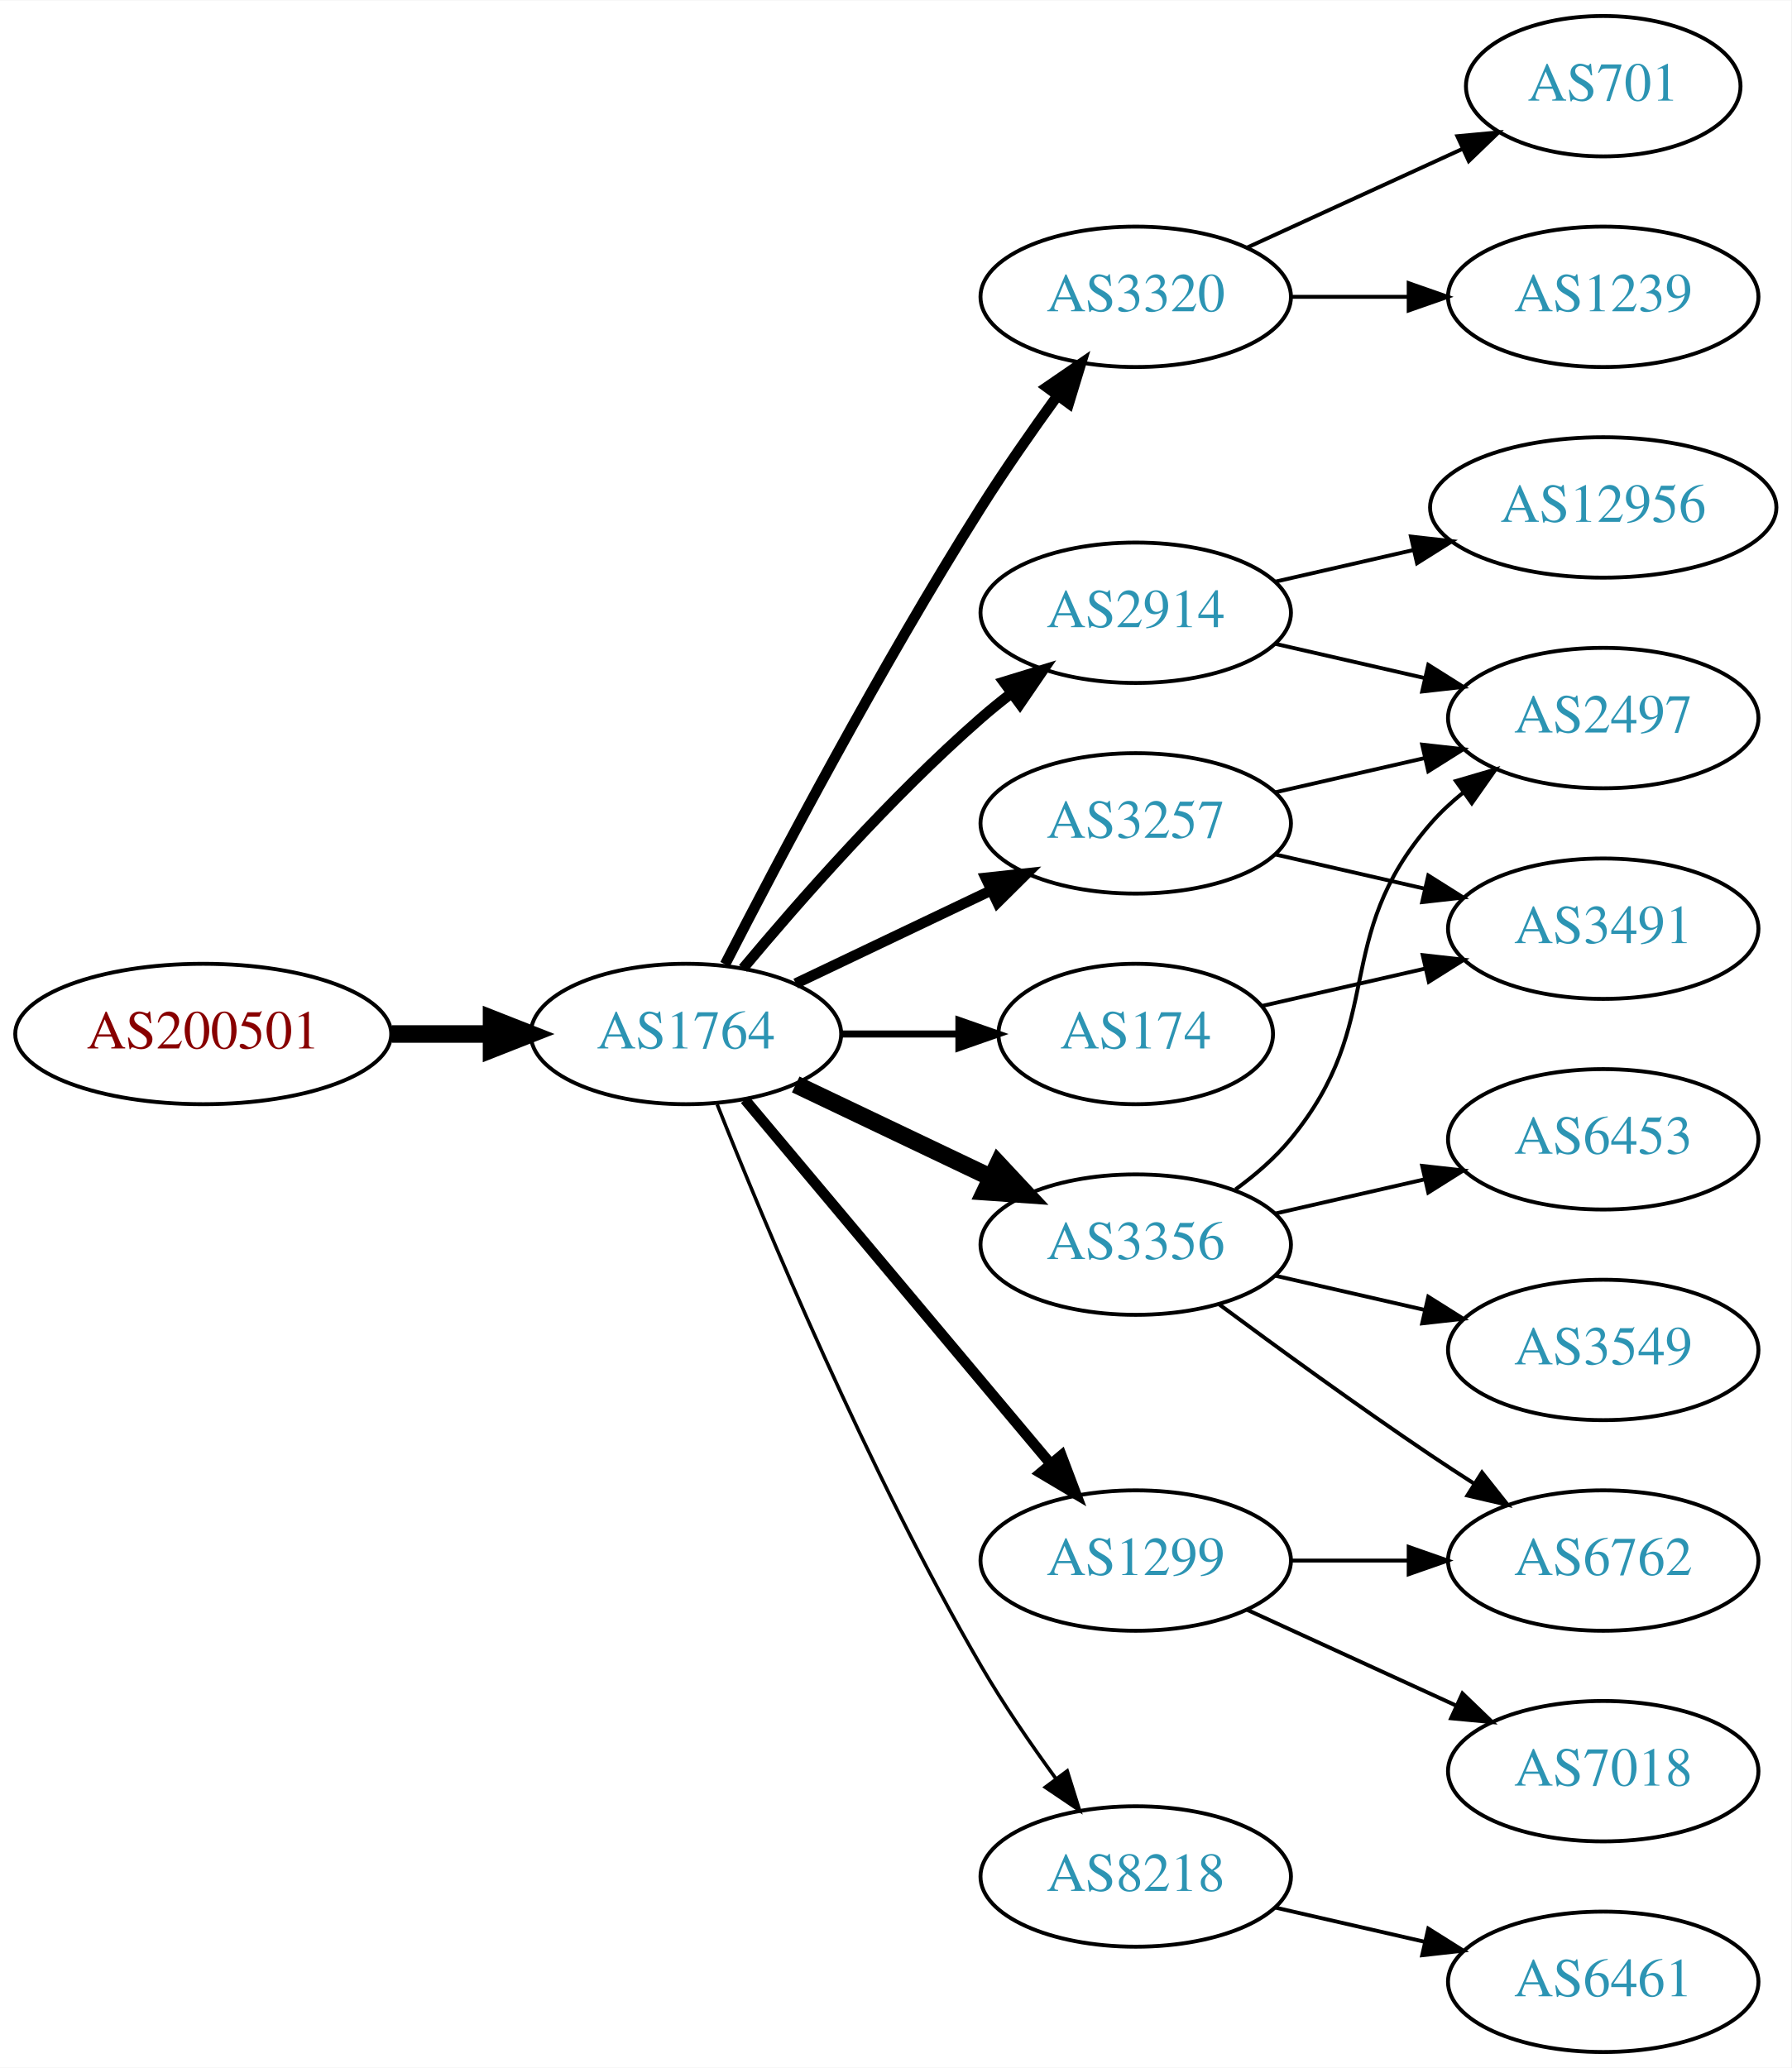
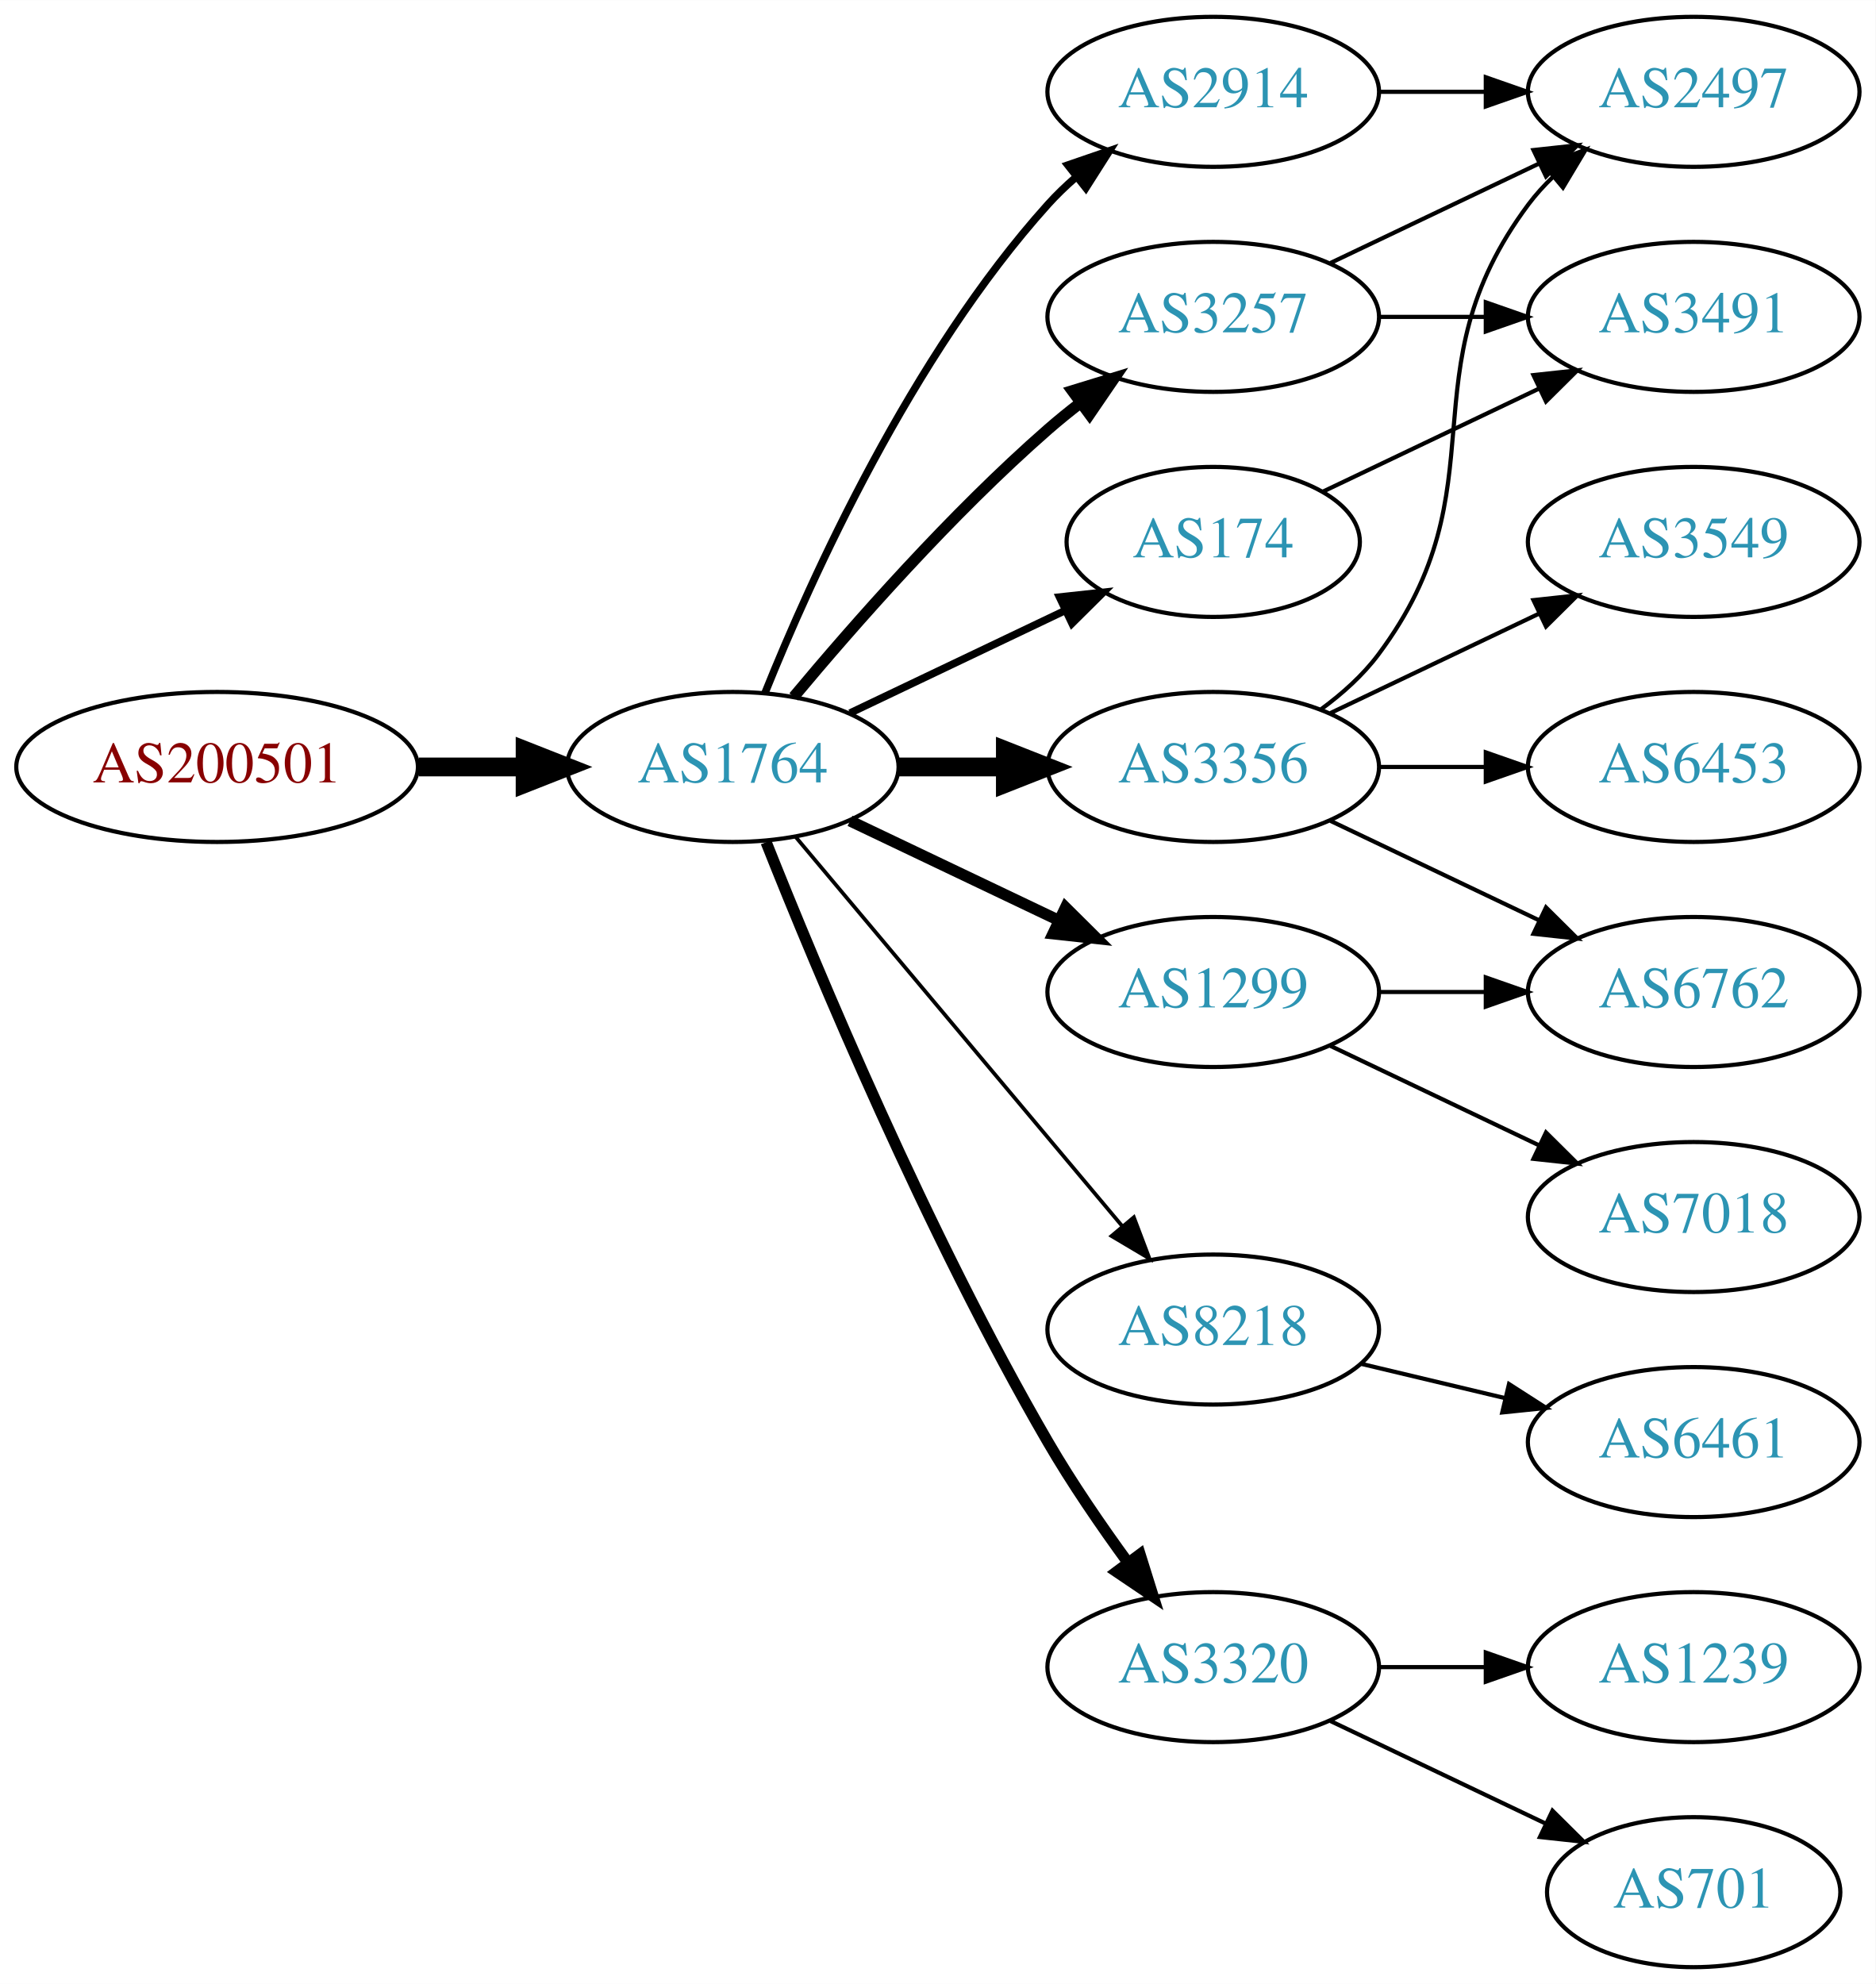
- <svg xmlns="http://www.w3.org/2000/svg" xmlns:xlink="http://www.w3.org/1999/xlink" width="459pt" height="530pt" viewBox="0.00 0.00 459.17 530.00">
-   <g id="graph0" class="graph" transform="scale(1 1) rotate(0) translate(4 526)">
-     <polygon fill="white" stroke="none" points="-4,4 -4,-526 455.17,-526 455.17,4 -4,4" />
+ <svg xmlns="http://www.w3.org/2000/svg" xmlns:xlink="http://www.w3.org/1999/xlink" width="450pt" height="476pt" viewBox="0.00 0.00 450.07 476.00">
+   <g id="graph0" class="graph" transform="scale(1 1) rotate(0) translate(4 472)">
+     <polygon fill="white" stroke="none" points="-4,4 -4,-472 446.07,-472 446.07,4 -4,4" />
    <g id="node1" class="node">
      <g id="a_node1">
        <a xlink:href="/asn/200501" xlink:title="AS200501 ~ Four Telecom Services GmbH &amp; Co KG [AT]">
-           <ellipse fill="#ffffff" stroke="black" cx="48.096" cy="-261" rx="48.192" ry="18" />
-           <text text-anchor="middle" x="48.096" y="-257.3" font-family="Times,serif" font-size="14.00" fill="#880000">AS200501</text>
+           <ellipse fill="#ffffff" stroke="black" cx="48.096" cy="-288" rx="48.192" ry="18" />
+           <text text-anchor="middle" x="48.096" y="-284.3" font-family="Times,serif" font-size="14.00" fill="#880000">AS200501</text>
        </a>
      </g>
    </g>
    <g id="node2" class="node">
      <g id="a_node2">
        <a xlink:href="/asn/1764" xlink:title="AS1764 ~ NEXTLAYER-AS [AT]">
-           <ellipse fill="#ffffff" stroke="black" cx="171.838" cy="-261" rx="39.794" ry="18" />
-           <text text-anchor="middle" x="171.838" y="-257.3" font-family="Times,serif" font-size="14.00" fill="#2c94b3">AS1764</text>
+           <ellipse fill="#ffffff" stroke="black" cx="171.838" cy="-288" rx="39.794" ry="18" />
+           <text text-anchor="middle" x="171.838" y="-284.3" font-family="Times,serif" font-size="14.00" fill="#2c94b3">AS1764</text>
        </a>
      </g>
    </g>
    <g id="edge1" class="edge">
-       <path fill="none" stroke="black" stroke-width="4.5" d="M96.513,-261C104.867,-261 113.577,-261 121.969,-261" />
-       <polygon fill="black" stroke="black" stroke-width="4.5" points="122.004,-264.938 132.004,-261 122.004,-257.063 122.004,-264.938" />
+       <path fill="none" stroke="black" stroke-width="4.5" d="M96.513,-288C104.867,-288 113.577,-288 121.969,-288" />
+       <polygon fill="black" stroke="black" stroke-width="4.5" points="122.004,-291.938 132.004,-288 122.004,-284.063 122.004,-291.938" />
    </g>
    <g id="node3" class="node">
      <g id="a_node3">
-         <a xlink:href="/asn/3320" xlink:title="AS3320 ~ DTAG [DE]">
+         <a xlink:href="/asn/2914" xlink:title="AS2914 ~ NTT America, Inc. [US]">
          <ellipse fill="#ffffff" stroke="black" cx="287.131" cy="-450" rx="39.794" ry="18" />
-           <text text-anchor="middle" x="287.131" y="-446.3" font-family="Times,serif" font-size="14.00" fill="#2c94b3">AS3320</text>
+           <text text-anchor="middle" x="287.131" y="-446.3" font-family="Times,serif" font-size="14.00" fill="#2c94b3">AS2914</text>
        </a>
      </g>
    </g>
    <g id="edge2" class="edge">
-       <path fill="none" stroke="black" stroke-width="2.7" d="M181.864,-278.852C195.3,-305.055 221.75,-355.237 247.484,-396 253.547,-405.604 260.667,-415.813 267.133,-424.739" />
-       <polygon fill="black" stroke="black" stroke-width="2.7" points="264.339,-426.848 273.075,-432.843 269.984,-422.709 264.339,-426.848" />
+       <path fill="none" stroke="black" stroke-width="1.8" d="M179.586,-305.787C190.637,-333.243 214.69,-386.578 247.484,-423 249.487,-425.224 251.706,-427.363 254.038,-429.397" />
+       <polygon fill="black" stroke="black" stroke-width="1.8" points="252.236,-432.433 262.257,-435.873 256.569,-426.935 252.236,-432.433" />
    </g>
    <g id="node4" class="node">
      <g id="a_node4">
-         <a xlink:href="/asn/3356" xlink:title="AS3356 ~ Level 3 Parent, LLC [US]">
-           <ellipse fill="#ffffff" stroke="black" cx="287.131" cy="-207" rx="39.794" ry="18" />
-           <text text-anchor="middle" x="287.131" y="-203.3" font-family="Times,serif" font-size="14.00" fill="#2c94b3">AS3356</text>
+         <a xlink:href="/asn/174" xlink:title="AS174 ~ Cogent Communications [US]">
+           <ellipse fill="#ffffff" stroke="black" cx="287.131" cy="-342" rx="35.194" ry="18" />
+           <text text-anchor="middle" x="287.131" y="-338.3" font-family="Times,serif" font-size="14.00" fill="#2c94b3">AS174</text>
        </a>
      </g>
    </g>
    <g id="edge3" class="edge">
-       <path fill="none" stroke="black" stroke-width="4.5" d="M199.974,-248.066C214.968,-240.919 233.789,-231.948 250.013,-224.215" />
-       <polygon fill="black" stroke="black" stroke-width="4.5" points="251.883,-227.686 259.216,-219.829 248.495,-220.577 251.883,-227.686" />
+       <path fill="none" stroke="black" stroke-width="1.8" d="M199.974,-300.934C215.406,-308.29 234.892,-317.577 251.427,-325.459" />
+       <polygon fill="black" stroke="black" stroke-width="1.8" points="250.236,-328.768 260.769,-329.911 253.247,-322.449 250.236,-328.768" />
    </g>
    <g id="node5" class="node">
      <g id="a_node5">
-         <a xlink:href="/asn/2914" xlink:title="AS2914 ~ NTT America, Inc. [US]">
-           <ellipse fill="#ffffff" stroke="black" cx="287.131" cy="-369" rx="39.794" ry="18" />
-           <text text-anchor="middle" x="287.131" y="-365.3" font-family="Times,serif" font-size="14.00" fill="#2c94b3">AS2914</text>
+         <a xlink:href="/asn/8218" xlink:title="AS8218 ~ legacy Neotelecoms [FR]">
+           <ellipse fill="#ffffff" stroke="black" cx="287.131" cy="-153" rx="39.794" ry="18" />
+           <text text-anchor="middle" x="287.131" y="-149.3" font-family="Times,serif" font-size="14.00" fill="#2c94b3">AS8218</text>
        </a>
      </g>
    </g>
    <g id="edge4" class="edge">
-       <path fill="none" stroke="black" stroke-width="2.7" d="M186.468,-277.817C200.751,-294.929 224.297,-321.745 247.484,-342 249.95,-344.154 252.589,-346.294 255.286,-348.372" />
-       <polygon fill="black" stroke="black" stroke-width="2.7" points="253.311,-351.264 263.44,-354.37 257.459,-345.625 253.311,-351.264" />
+       <path fill="none" stroke="black" stroke-width="0.9" d="M186.958,-271.175C206.632,-247.731 242.436,-205.066 265.215,-177.924" />
+       <polygon fill="black" stroke="black" stroke-width="0.9" points="268.086,-179.947 271.833,-170.037 262.724,-175.447 268.086,-179.947" />
    </g>
    <g id="node6" class="node">
      <g id="a_node6">
-         <a xlink:href="/asn/1299" xlink:title="AS1299 ~ Telia Carrier [EU]">
-           <ellipse fill="#ffffff" stroke="black" cx="287.131" cy="-126" rx="39.794" ry="18" />
-           <text text-anchor="middle" x="287.131" y="-122.3" font-family="Times,serif" font-size="14.00" fill="#2c94b3">AS1299</text>
+         <a xlink:href="/asn/3257" xlink:title="AS3257 ~ GTT [DE]">
+           <ellipse fill="#ffffff" stroke="black" cx="287.131" cy="-396" rx="39.794" ry="18" />
+           <text text-anchor="middle" x="287.131" y="-392.3" font-family="Times,serif" font-size="14.00" fill="#2c94b3">AS3257</text>
        </a>
      </g>
    </g>
    <g id="edge5" class="edge">
-       <path fill="none" stroke="black" stroke-width="2.7" d="M186.958,-244.175C206.632,-220.731 242.436,-178.066 265.215,-150.924" />
-       <polygon fill="black" stroke="black" stroke-width="2.7" points="268.086,-152.947 271.833,-143.037 262.724,-148.447 268.086,-152.947" />
+       <path fill="none" stroke="black" stroke-width="2.7" d="M186.468,-304.817C200.751,-321.929 224.297,-348.745 247.484,-369 249.95,-371.154 252.589,-373.294 255.286,-375.372" />
+       <polygon fill="black" stroke="black" stroke-width="2.7" points="253.311,-378.264 263.44,-381.37 257.459,-372.625 253.311,-378.264" />
    </g>
    <g id="node7" class="node">
      <g id="a_node7">
-         <a xlink:href="/asn/3257" xlink:title="AS3257 ~ GTT [DE]">
-           <ellipse fill="#ffffff" stroke="black" cx="287.131" cy="-315" rx="39.794" ry="18" />
-           <text text-anchor="middle" x="287.131" y="-311.3" font-family="Times,serif" font-size="14.00" fill="#2c94b3">AS3257</text>
+         <a xlink:href="/asn/3320" xlink:title="AS3320 ~ DTAG [DE]">
+           <ellipse fill="#ffffff" stroke="black" cx="287.131" cy="-72" rx="39.794" ry="18" />
+           <text text-anchor="middle" x="287.131" y="-68.3" font-family="Times,serif" font-size="14.00" fill="#2c94b3">AS3320</text>
        </a>
      </g>
    </g>
    <g id="edge6" class="edge">
-       <path fill="none" stroke="black" stroke-width="2.7" d="M199.974,-273.934C214.968,-281.081 233.789,-290.052 250.013,-297.785" />
-       <polygon fill="black" stroke="black" stroke-width="2.7" points="248.683,-301.028 259.216,-302.171 251.695,-294.709 248.683,-301.028" />
+       <path fill="none" stroke="black" stroke-width="2.7" d="M179.841,-269.949C191.968,-239.43 218.386,-176.067 247.484,-126 253.191,-116.181 260.229,-105.922 266.728,-97.016" />
+       <polygon fill="black" stroke="black" stroke-width="2.7" points="269.569,-99.061 272.734,-88.95 263.954,-94.881 269.569,-99.061" />
    </g>
    <g id="node8" class="node">
      <g id="a_node8">
-         <a xlink:href="/asn/174" xlink:title="AS174 ~ Cogent Communications [US]">
-           <ellipse fill="#ffffff" stroke="black" cx="287.131" cy="-261" rx="35.194" ry="18" />
-           <text text-anchor="middle" x="287.131" y="-257.3" font-family="Times,serif" font-size="14.00" fill="#2c94b3">AS174</text>
+         <a xlink:href="/asn/3356" xlink:title="AS3356 ~ Level 3 Parent, LLC [US]">
+           <ellipse fill="#ffffff" stroke="black" cx="287.131" cy="-288" rx="39.794" ry="18" />
+           <text text-anchor="middle" x="287.131" y="-284.3" font-family="Times,serif" font-size="14.00" fill="#2c94b3">AS3356</text>
        </a>
      </g>
    </g>
    <g id="edge7" class="edge">
-       <path fill="none" stroke="black" stroke-width="1.8" d="M211.51,-261C221.215,-261 231.706,-261 241.669,-261" />
-       <polygon fill="black" stroke="black" stroke-width="1.8" points="241.805,-264.5 251.805,-261 241.805,-257.5 241.805,-264.5" />
+       <path fill="none" stroke="black" stroke-width="4.5" d="M211.51,-288C219.713,-288 228.477,-288 237.009,-288" />
+       <polygon fill="black" stroke="black" stroke-width="4.5" points="237.248,-291.938 247.248,-288 237.248,-284.063 237.248,-291.938" />
    </g>
    <g id="node9" class="node">
      <g id="a_node9">
-         <a xlink:href="/asn/8218" xlink:title="AS8218 ~ legacy Neotelecoms [FR]">
-           <ellipse fill="#ffffff" stroke="black" cx="287.131" cy="-45" rx="39.794" ry="18" />
-           <text text-anchor="middle" x="287.131" y="-41.3" font-family="Times,serif" font-size="14.00" fill="#2c94b3">AS8218</text>
+         <a xlink:href="/asn/1299" xlink:title="AS1299 ~ Telia Carrier [EU]">
+           <ellipse fill="#ffffff" stroke="black" cx="287.131" cy="-234" rx="39.794" ry="18" />
+           <text text-anchor="middle" x="287.131" y="-230.3" font-family="Times,serif" font-size="14.00" fill="#2c94b3">AS1299</text>
        </a>
      </g>
    </g>
    <g id="edge8" class="edge">
-       <path fill="none" stroke="black" stroke-width="0.9" d="M179.841,-242.949C191.968,-212.43 218.386,-149.067 247.484,-99 253.191,-89.181 260.229,-78.922 266.728,-70.016" />
-       <polygon fill="black" stroke="black" stroke-width="0.9" points="269.569,-72.061 272.734,-61.95 263.954,-67.881 269.569,-72.061" />
+       <path fill="none" stroke="black" stroke-width="2.7" d="M199.974,-275.066C214.968,-267.919 233.789,-258.948 250.013,-251.215" />
+       <polygon fill="black" stroke="black" stroke-width="2.7" points="251.695,-254.291 259.216,-246.829 248.683,-247.972 251.695,-254.291" />
+     </g>
+     <g id="node12" class="node">
+       <g id="a_node12">
+         <a xlink:href="/asn/2497" xlink:title="AS2497 ~ Internet Initiative Japan Inc. [JP]">
+           <ellipse fill="#ffffff" stroke="black" cx="402.424" cy="-450" rx="39.794" ry="18" />
+           <text text-anchor="middle" x="402.424" y="-446.3" font-family="Times,serif" font-size="14.00" fill="#2c94b3">AS2497</text>
+         </a>
+       </g>
+     </g>
+     <g id="edge19" class="edge">
+       <path fill="none" stroke="black" d="M326.803,-450C335.006,-450 343.77,-450 352.302,-450" />
+       <polygon fill="black" stroke="black" points="352.541,-453.5 362.541,-450 352.541,-446.5 352.541,-453.5" />
+     </g>
+     <g id="node11" class="node">
+       <g id="a_node11">
+         <a xlink:href="/asn/3491" xlink:title="AS3491 ~ PCCW Global, Inc. [US]">
+           <ellipse fill="#ffffff" stroke="black" cx="402.424" cy="-396" rx="39.794" ry="18" />
+           <text text-anchor="middle" x="402.424" y="-392.3" font-family="Times,serif" font-size="14.00" fill="#2c94b3">AS3491</text>
+         </a>
+       </g>
+     </g>
+     <g id="edge10" class="edge">
+       <path fill="none" stroke="black" d="M313.556,-354.119C328.859,-361.413 348.582,-370.814 365.464,-378.86" />
+       <polygon fill="black" stroke="black" points="363.971,-382.026 374.504,-383.169 366.983,-375.707 363.971,-382.026" />
+     </g>
+     <g id="node10" class="node">
+       <g id="a_node10">
+         <a xlink:href="/asn/6461" xlink:title="AS6461 ~ Zayo Bandwidth [US]">
+           <ellipse fill="#ffffff" stroke="black" cx="402.424" cy="-126" rx="39.794" ry="18" />
+           <text text-anchor="middle" x="402.424" y="-122.3" font-family="Times,serif" font-size="14.00" fill="#2c94b3">AS6461</text>
+         </a>
+       </g>
+     </g>
+     <g id="edge9" class="edge">
+       <path fill="none" stroke="black" d="M322.738,-144.752C333.609,-142.162 345.764,-139.265 357.206,-136.538" />
+       <polygon fill="black" stroke="black" points="358.112,-139.92 367.029,-134.197 356.49,-133.111 358.112,-139.92" />
+     </g>
+     <g id="edge11" class="edge">
+       <path fill="none" stroke="black" d="M326.803,-396C335.006,-396 343.77,-396 352.302,-396" />
+       <polygon fill="black" stroke="black" points="352.541,-399.5 362.541,-396 352.541,-392.5 352.541,-399.5" />
+     </g>
+     <g id="edge12" class="edge">
+       <path fill="none" stroke="black" d="M315.267,-408.934C330.261,-416.081 349.082,-425.052 365.306,-432.785" />
+       <polygon fill="black" stroke="black" points="363.976,-436.028 374.509,-437.171 366.988,-429.709 363.976,-436.028" />
    </g>
    <g id="node16" class="node">
      <g id="a_node16">
        <a xlink:href="/asn/701" xlink:title="AS701 ~ UUNET [US]">
-           <ellipse fill="#ffffff" stroke="black" cx="406.973" cy="-504" rx="35.194" ry="18" />
-           <text text-anchor="middle" x="406.973" y="-500.3" font-family="Times,serif" font-size="14.00" fill="#2c94b3">AS701</text>
+           <ellipse fill="#ffffff" stroke="black" cx="402.424" cy="-18" rx="35.194" ry="18" />
+           <text text-anchor="middle" x="402.424" y="-14.3" font-family="Times,serif" font-size="14.00" fill="#2c94b3">AS701</text>
        </a>
      </g>
    </g>
    <g id="edge17" class="edge">
-       <path fill="none" stroke="black" d="M315.76,-462.661C332.176,-470.183 353.158,-479.798 370.754,-487.861" />
-       <polygon fill="black" stroke="black" points="369.583,-491.174 380.132,-492.158 372.499,-484.811 369.583,-491.174" />
+       <path fill="none" stroke="black" d="M315.267,-59.066C330.699,-51.71 350.185,-42.423 366.72,-34.541" />
+       <polygon fill="black" stroke="black" points="368.54,-37.551 376.062,-30.089 365.529,-31.232 368.54,-37.551" />
    </g>
    <g id="node17" class="node">
      <g id="a_node17">
        <a xlink:href="/asn/1239" xlink:title="AS1239 ~ Sprint [US]">
-           <ellipse fill="#ffffff" stroke="black" cx="406.973" cy="-450" rx="39.794" ry="18" />
-           <text text-anchor="middle" x="406.973" y="-446.3" font-family="Times,serif" font-size="14.00" fill="#2c94b3">AS1239</text>
+           <ellipse fill="#ffffff" stroke="black" cx="402.424" cy="-72" rx="39.794" ry="18" />
+           <text text-anchor="middle" x="402.424" y="-68.3" font-family="Times,serif" font-size="14.00" fill="#2c94b3">AS1239</text>
        </a>
      </g>
    </g>
    <g id="edge18" class="edge">
-       <path fill="none" stroke="black" d="M327.044,-450C336.597,-450 346.947,-450 356.909,-450" />
-       <polygon fill="black" stroke="black" points="357.102,-453.5 367.102,-450 357.102,-446.5 357.102,-453.5" />
-     </g>
-     <g id="node10" class="node">
-       <g id="a_node10">
-         <a xlink:href="/asn/2497" xlink:title="AS2497 ~ Internet Initiative Japan Inc. [JP]">
-           <ellipse fill="#ffffff" stroke="black" cx="406.973" cy="-342" rx="39.794" ry="18" />
-           <text text-anchor="middle" x="406.973" y="-338.3" font-family="Times,serif" font-size="14.00" fill="#2c94b3">AS2497</text>
-         </a>
-       </g>
-     </g>
-     <g id="edge9" class="edge">
-       <path fill="none" stroke="black" d="M312.712,-221.156C317.806,-224.872 322.82,-229.201 326.777,-234 351.842,-264.394 336.943,-285.258 362.777,-315 365.242,-317.838 368.079,-320.477 371.097,-322.906" />
-       <polygon fill="black" stroke="black" points="369.207,-325.858 379.375,-328.836 373.283,-320.167 369.207,-325.858" />
-     </g>
-     <g id="node11" class="node">
-       <g id="a_node11">
-         <a xlink:href="/asn/6762" xlink:title="AS6762 ~ TELECOM ITALIA SPARKLE S.p.A. [IT]">
-           <ellipse fill="#ffffff" stroke="black" cx="406.973" cy="-126" rx="39.794" ry="18" />
-           <text text-anchor="middle" x="406.973" y="-122.3" font-family="Times,serif" font-size="14.00" fill="#2c94b3">AS6762</text>
-         </a>
-       </g>
-     </g>
-     <g id="edge10" class="edge">
-       <path fill="none" stroke="black" d="M308.461,-191.723C323.324,-180.696 344.068,-165.593 362.777,-153 366.326,-150.611 370.077,-148.161 373.825,-145.758" />
-       <polygon fill="black" stroke="black" points="375.893,-148.591 382.474,-140.288 372.151,-142.675 375.893,-148.591" />
-     </g>
-     <g id="node12" class="node">
-       <g id="a_node12">
-         <a xlink:href="/asn/3549" xlink:title="AS3549 ~ Level 3 Parent, LLC [US]">
-           <ellipse fill="#ffffff" stroke="black" cx="406.973" cy="-180" rx="39.794" ry="18" />
-           <text text-anchor="middle" x="406.973" y="-176.3" font-family="Times,serif" font-size="14.00" fill="#2c94b3">AS3549</text>
-         </a>
-       </g>
-     </g>
-     <g id="edge11" class="edge">
-       <path fill="none" stroke="black" d="M322.85,-199.045C334.85,-196.296 348.471,-193.175 361.164,-190.267" />
-       <polygon fill="black" stroke="black" points="362.129,-193.636 371.095,-187.991 360.566,-186.813 362.129,-193.636" />
+       <path fill="none" stroke="black" d="M326.803,-72C335.006,-72 343.77,-72 352.302,-72" />
+       <polygon fill="black" stroke="black" points="352.541,-75.5 362.541,-72 352.541,-68.5 352.541,-75.5" />
+     </g>
+     <g id="edge14" class="edge">
+       <path fill="none" stroke="black" d="M313.062,-301.882C318.138,-305.611 323.056,-310.016 326.777,-315 357.049,-355.542 332.506,-382.458 362.777,-423 364.522,-425.336 366.529,-427.545 368.693,-429.617" />
+       <polygon fill="black" stroke="black" points="366.57,-432.405 376.493,-436.118 371.052,-427.027 366.57,-432.405" />
    </g>
    <g id="node13" class="node">
      <g id="a_node13">
-         <a xlink:href="/asn/6453" xlink:title="AS6453 ~ TATA COMMUNICATIONS (AMERICA) INC [US]">
-           <ellipse fill="#ffffff" stroke="black" cx="406.973" cy="-234" rx="39.794" ry="18" />
-           <text text-anchor="middle" x="406.973" y="-230.3" font-family="Times,serif" font-size="14.00" fill="#2c94b3">AS6453</text>
-         </a>
-       </g>
-     </g>
-     <g id="edge12" class="edge">
-       <path fill="none" stroke="black" d="M322.85,-214.955C334.85,-217.704 348.471,-220.825 361.164,-223.733" />
-       <polygon fill="black" stroke="black" points="360.566,-227.187 371.095,-226.009 362.129,-220.364 360.566,-227.187" />
+         <a xlink:href="/asn/6762" xlink:title="AS6762 ~ TELECOM ITALIA SPARKLE S.p.A. [IT]">
+           <ellipse fill="#ffffff" stroke="black" cx="402.424" cy="-234" rx="39.794" ry="18" />
+           <text text-anchor="middle" x="402.424" y="-230.3" font-family="Times,serif" font-size="14.00" fill="#2c94b3">AS6762</text>
+         </a>
+       </g>
    </g>
    <g id="edge13" class="edge">
-       <path fill="none" stroke="black" d="M322.85,-361.045C334.85,-358.296 348.471,-355.175 361.164,-352.267" />
-       <polygon fill="black" stroke="black" points="362.129,-355.636 371.095,-349.991 360.566,-348.813 362.129,-355.636" />
+       <path fill="none" stroke="black" d="M315.267,-275.066C330.261,-267.919 349.082,-258.948 365.306,-251.215" />
+       <polygon fill="black" stroke="black" points="366.988,-254.291 374.509,-246.829 363.976,-247.972 366.988,-254.291" />
    </g>
    <g id="node14" class="node">
      <g id="a_node14">
-         <a xlink:href="/asn/12956" xlink:title="AS12956 ~ TELXIUS [ES]">
-           <ellipse fill="#ffffff" stroke="black" cx="406.973" cy="-396" rx="44.393" ry="18" />
-           <text text-anchor="middle" x="406.973" y="-392.3" font-family="Times,serif" font-size="14.00" fill="#2c94b3">AS12956</text>
-         </a>
-       </g>
-     </g>
-     <g id="edge14" class="edge">
-       <path fill="none" stroke="black" d="M322.85,-376.955C333.989,-379.507 346.524,-382.379 358.417,-385.104" />
-       <polygon fill="black" stroke="black" points="357.682,-388.526 368.211,-387.348 359.246,-381.703 357.682,-388.526" />
-     </g>
-     <g id="edge16" class="edge">
-       <path fill="none" stroke="black" d="M327.044,-126C336.597,-126 346.947,-126 356.909,-126" />
-       <polygon fill="black" stroke="black" points="357.102,-129.5 367.102,-126 357.102,-122.5 357.102,-129.5" />
+         <a xlink:href="/asn/6453" xlink:title="AS6453 ~ TATA COMMUNICATIONS (AMERICA) INC [US]">
+           <ellipse fill="#ffffff" stroke="black" cx="402.424" cy="-288" rx="39.794" ry="18" />
+           <text text-anchor="middle" x="402.424" y="-284.3" font-family="Times,serif" font-size="14.00" fill="#2c94b3">AS6453</text>
+         </a>
+       </g>
+     </g>
+     <g id="edge15" class="edge">
+       <path fill="none" stroke="black" d="M326.803,-288C335.006,-288 343.77,-288 352.302,-288" />
+       <polygon fill="black" stroke="black" points="352.541,-291.5 362.541,-288 352.541,-284.5 352.541,-291.5" />
    </g>
    <g id="node15" class="node">
      <g id="a_node15">
-         <a xlink:href="/asn/7018" xlink:title="AS7018 ~ AT&amp;T Services, Inc. [US]">
-           <ellipse fill="#ffffff" stroke="black" cx="406.973" cy="-72" rx="39.794" ry="18" />
-           <text text-anchor="middle" x="406.973" y="-68.3" font-family="Times,serif" font-size="14.00" fill="#2c94b3">AS7018</text>
-         </a>
-       </g>
-     </g>
-     <g id="edge15" class="edge">
-       <path fill="none" stroke="black" d="M315.76,-113.339C331.717,-106.027 351.987,-96.739 369.27,-88.819" />
-       <polygon fill="black" stroke="black" points="370.885,-91.929 378.518,-84.581 367.969,-85.565 370.885,-91.929" />
-     </g>
-     <g id="edge19" class="edge">
-       <path fill="none" stroke="black" d="M322.85,-322.955C334.85,-325.704 348.471,-328.825 361.164,-331.733" />
-       <polygon fill="black" stroke="black" points="360.566,-335.187 371.095,-334.009 362.129,-328.364 360.566,-335.187" />
+         <a xlink:href="/asn/3549" xlink:title="AS3549 ~ Level 3 Parent, LLC [US]">
+           <ellipse fill="#ffffff" stroke="black" cx="402.424" cy="-342" rx="39.794" ry="18" />
+           <text text-anchor="middle" x="402.424" y="-338.3" font-family="Times,serif" font-size="14.00" fill="#2c94b3">AS3549</text>
+         </a>
+       </g>
+     </g>
+     <g id="edge16" class="edge">
+       <path fill="none" stroke="black" d="M315.267,-300.934C330.261,-308.081 349.082,-317.052 365.306,-324.785" />
+       <polygon fill="black" stroke="black" points="363.976,-328.028 374.509,-329.171 366.988,-321.709 363.976,-328.028" />
+     </g>
+     <g id="edge21" class="edge">
+       <path fill="none" stroke="black" d="M326.803,-234C335.006,-234 343.77,-234 352.302,-234" />
+       <polygon fill="black" stroke="black" points="352.541,-237.5 362.541,-234 352.541,-230.5 352.541,-237.5" />
    </g>
    <g id="node18" class="node">
      <g id="a_node18">
-         <a xlink:href="/asn/3491" xlink:title="AS3491 ~ PCCW Global, Inc. [US]">
-           <ellipse fill="#ffffff" stroke="black" cx="406.973" cy="-288" rx="39.794" ry="18" />
-           <text text-anchor="middle" x="406.973" y="-284.3" font-family="Times,serif" font-size="14.00" fill="#2c94b3">AS3491</text>
+         <a xlink:href="/asn/7018" xlink:title="AS7018 ~ AT&amp;T Services, Inc. [US]">
+           <ellipse fill="#ffffff" stroke="black" cx="402.424" cy="-180" rx="39.794" ry="18" />
+           <text text-anchor="middle" x="402.424" y="-176.3" font-family="Times,serif" font-size="14.00" fill="#2c94b3">AS7018</text>
        </a>
      </g>
    </g>
    <g id="edge20" class="edge">
-       <path fill="none" stroke="black" d="M322.85,-307.045C334.85,-304.296 348.471,-301.175 361.164,-298.267" />
-       <polygon fill="black" stroke="black" points="362.129,-301.636 371.095,-295.991 360.566,-294.813 362.129,-301.636" />
-     </g>
-     <g id="edge21" class="edge">
-       <path fill="none" stroke="black" d="M319.401,-268.165C332.24,-271.106 347.345,-274.567 361.312,-277.767" />
-       <polygon fill="black" stroke="black" points="360.704,-281.219 371.233,-280.04 362.267,-274.395 360.704,-281.219" />
-     </g>
-     <g id="node19" class="node">
-       <g id="a_node19">
-         <a xlink:href="/asn/6461" xlink:title="AS6461 ~ Zayo Bandwidth [US]">
-           <ellipse fill="#ffffff" stroke="black" cx="406.973" cy="-18" rx="39.794" ry="18" />
-           <text text-anchor="middle" x="406.973" y="-14.3" font-family="Times,serif" font-size="14.00" fill="#2c94b3">AS6461</text>
-         </a>
-       </g>
-     </g>
-     <g id="edge22" class="edge">
-       <path fill="none" stroke="black" d="M322.85,-37.045C334.85,-34.296 348.471,-31.175 361.164,-28.267" />
-       <polygon fill="black" stroke="black" points="362.129,-31.636 371.095,-25.991 360.566,-24.813 362.129,-31.636" />
+       <path fill="none" stroke="black" d="M315.267,-221.066C330.261,-213.919 349.082,-204.948 365.306,-197.215" />
+       <polygon fill="black" stroke="black" points="366.988,-200.291 374.509,-192.829 363.976,-193.972 366.988,-200.291" />
    </g>
  </g>
</svg>
